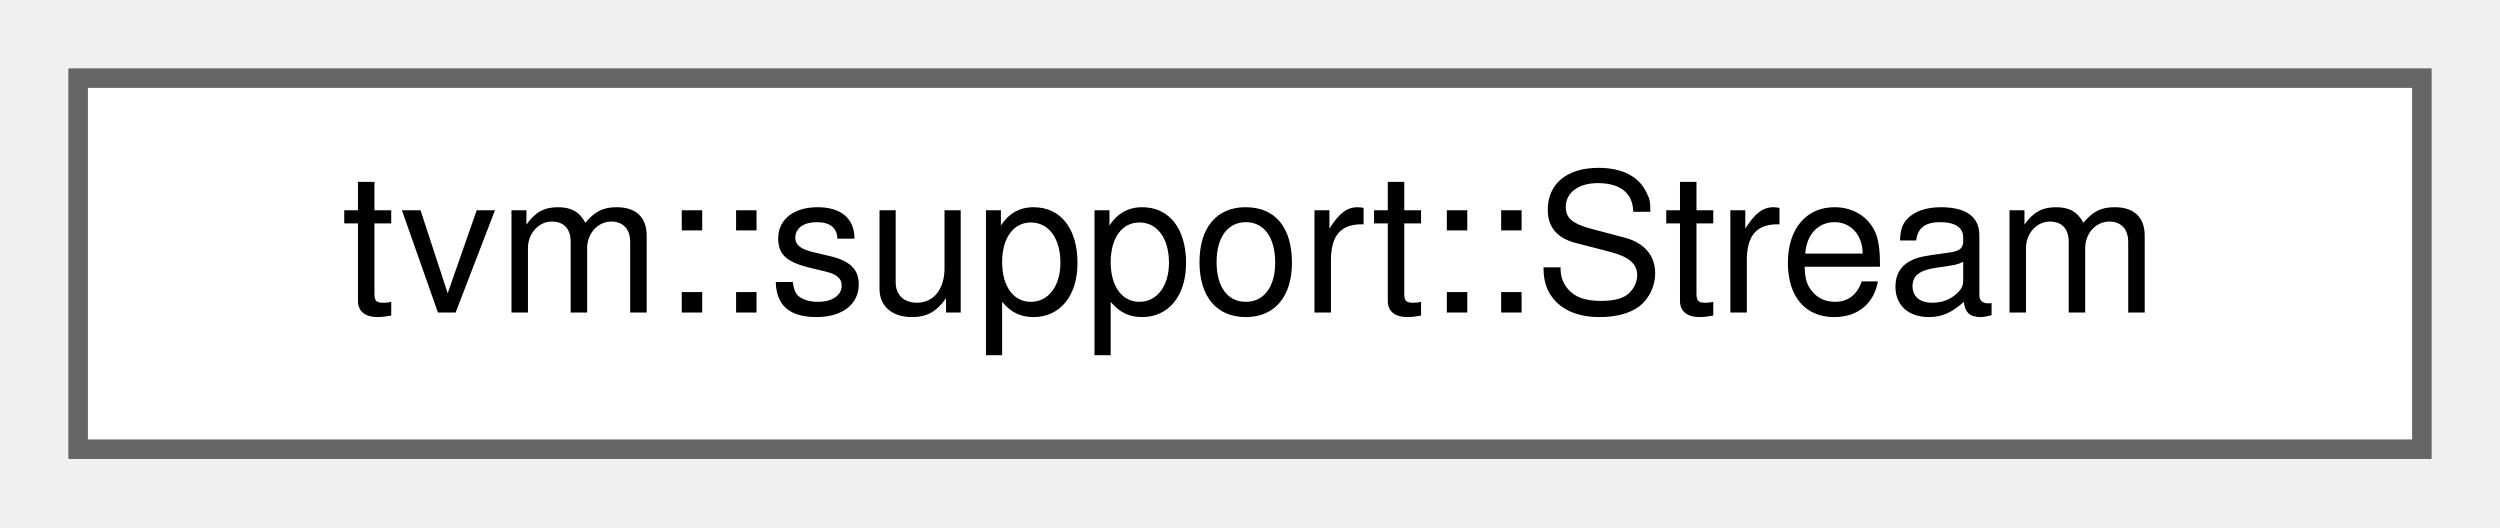
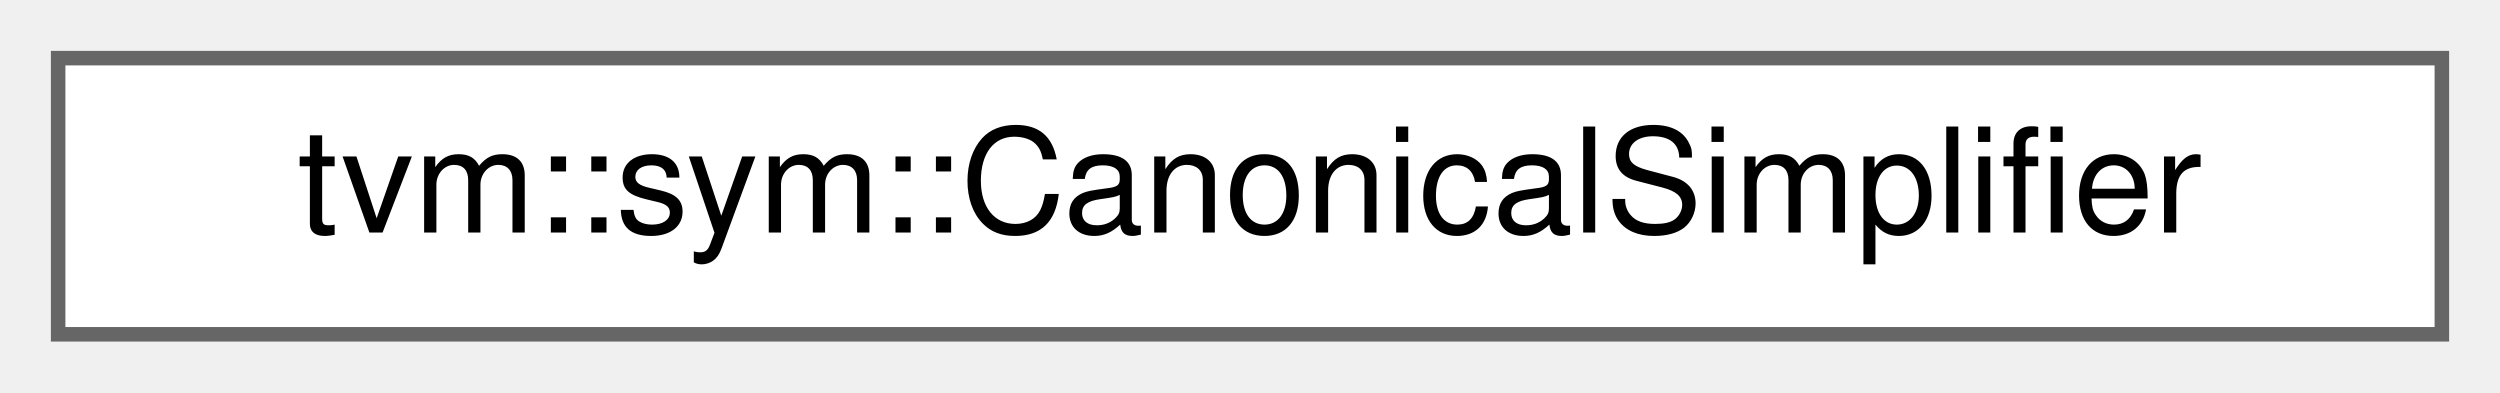
- <svg xmlns="http://www.w3.org/2000/svg" xmlns:xlink="http://www.w3.org/1999/xlink" width="128pt" height="27pt" viewBox="0.00 0.00 128.00 27.00">
+ <svg xmlns="http://www.w3.org/2000/svg" xmlns:xlink="http://www.w3.org/1999/xlink" width="172pt" height="27pt" viewBox="0.00 0.00 172.00 27.00">
  <g id="graph0" class="graph" transform="scale(1 1) rotate(0) translate(4 23)">
    <g id="Node000000" class="node">
      <g id="a_Node000000">
-         <a xlink:href="classtvm_1_1support_1_1Stream.html" target="_top" xlink:title="Abstract binary stream for serialization.">
-           <polygon fill="white" stroke="#666666" points="120,-19 0,-19 0,0 120,0 120,-19" />
-           <text text-anchor="middle" x="60" y="-7" font-family="Helvetica,sans-Serif" font-size="10.00">tvm::support::Stream</text>
+         <a xlink:href="classtvm_1_1sym_1_1CanonicalSimplifier.html" target="_top" xlink:title="Canonical-form based simplifier.">
+           <polygon fill="white" stroke="#666666" points="164,-19 0,-19 0,0 164,0 164,-19" />
+           <text text-anchor="middle" x="82" y="-7" font-family="Helvetica,sans-Serif" font-size="10.00">tvm::sym::CanonicalSimplifier</text>
        </a>
      </g>
    </g>
  </g>
</svg>
